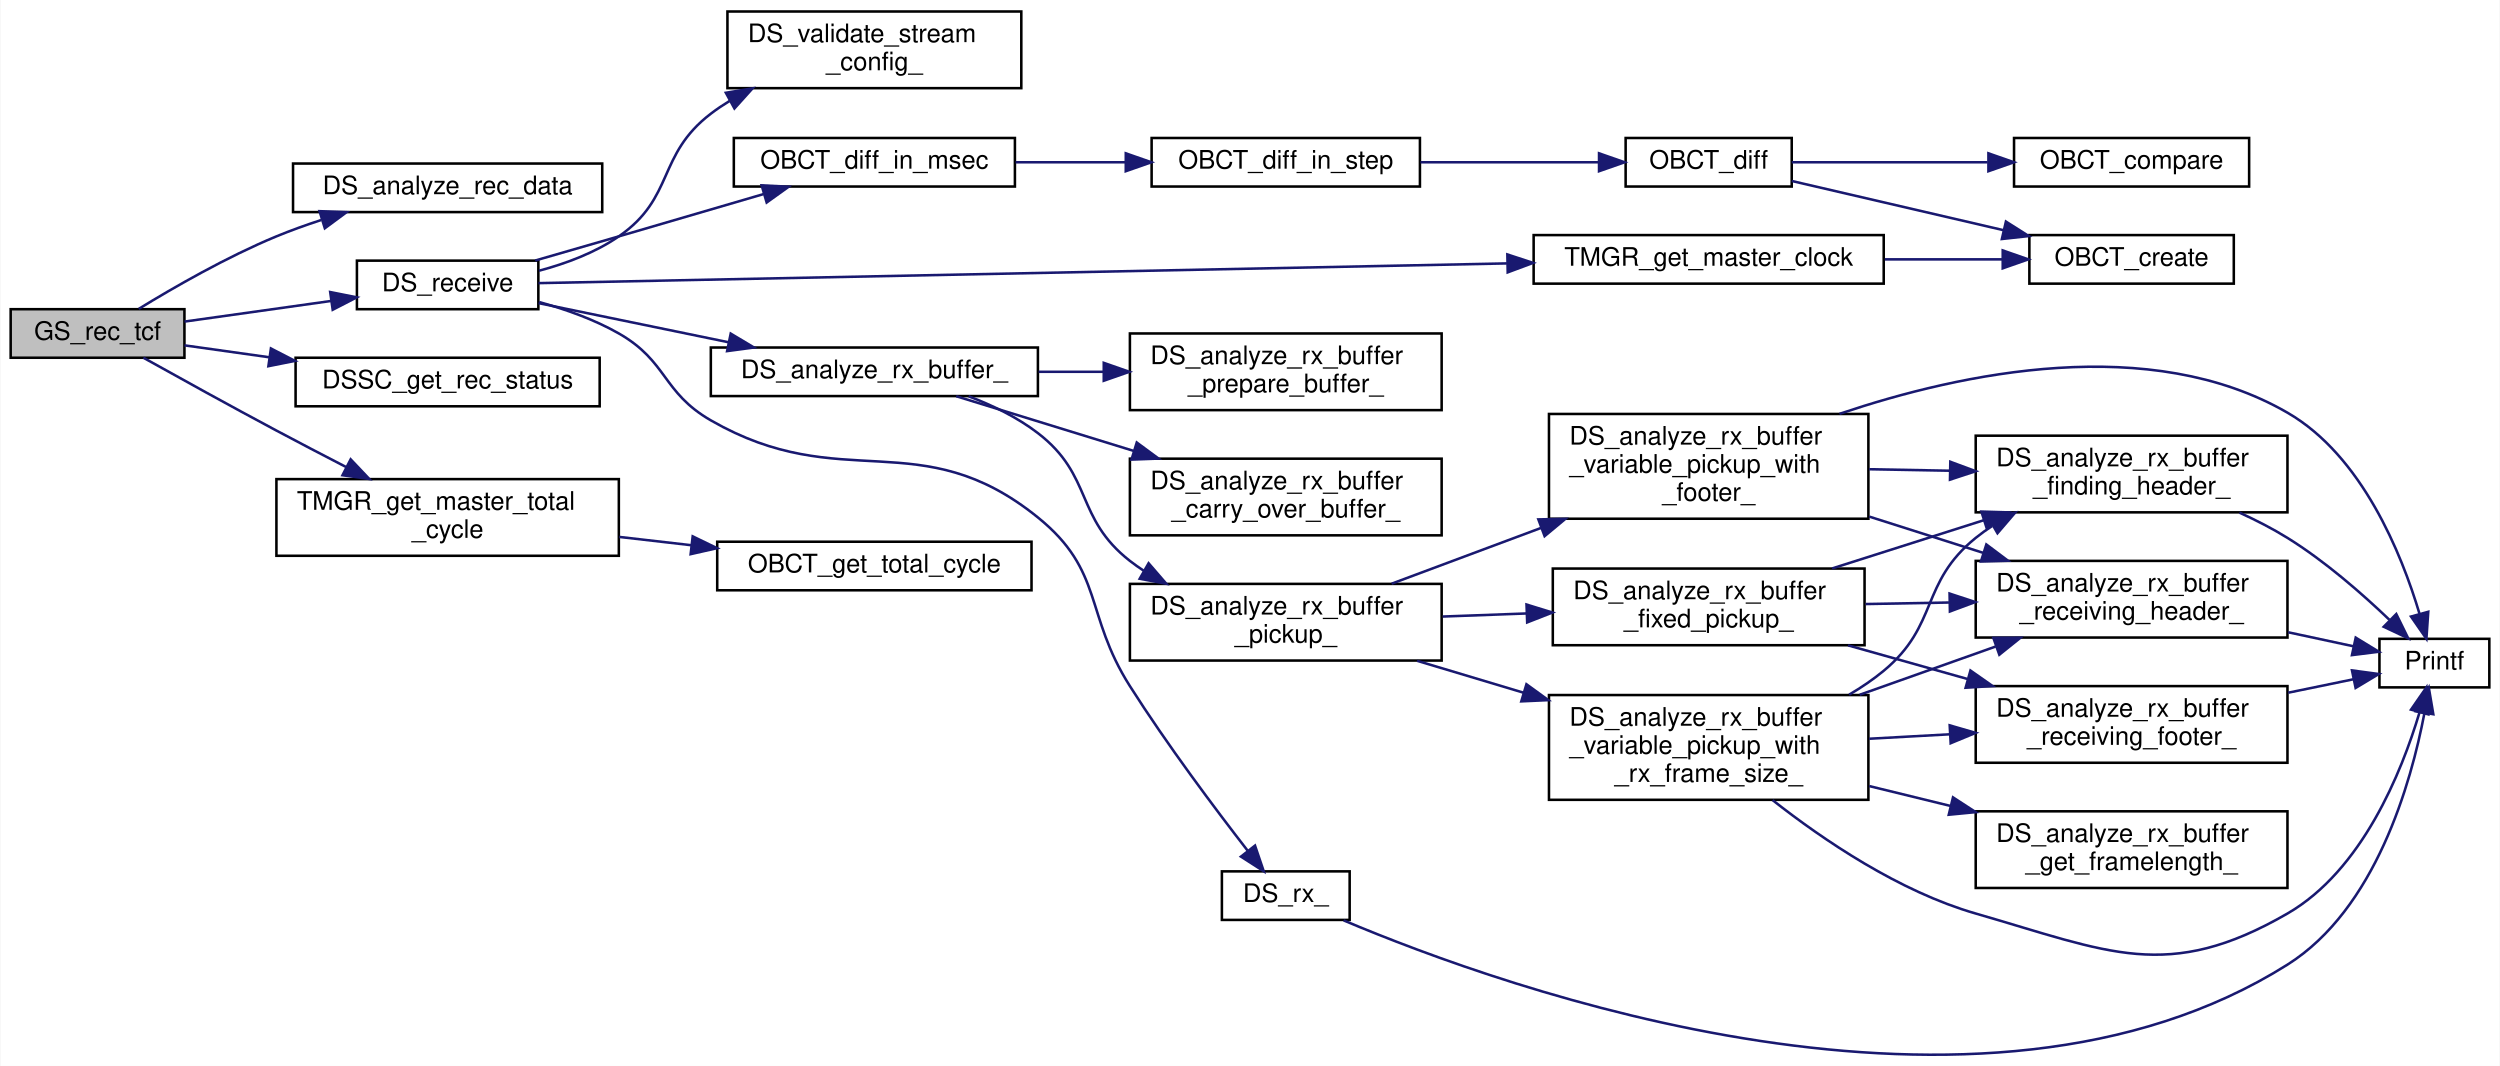
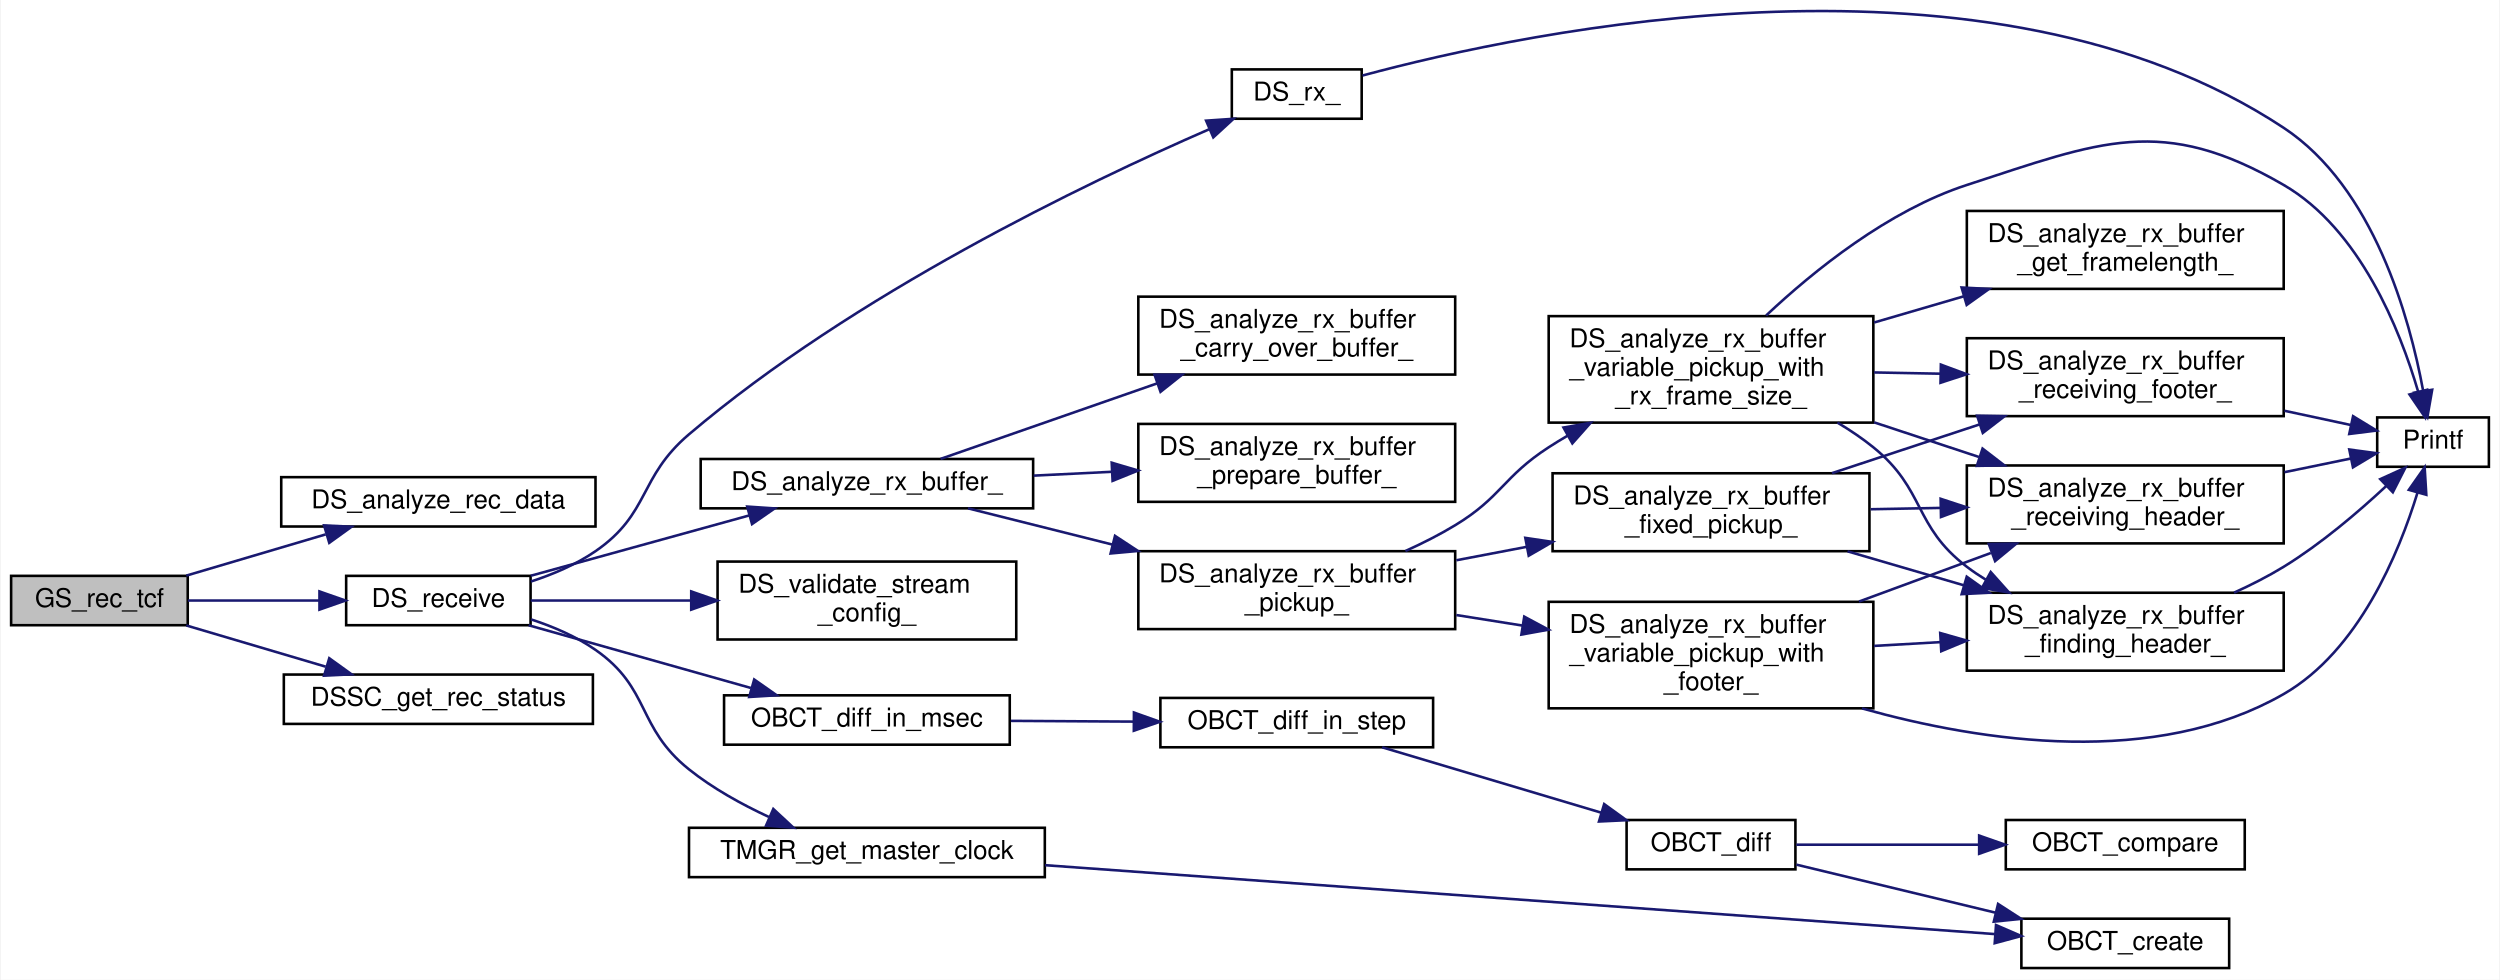
- <svg xmlns="http://www.w3.org/2000/svg" xmlns:xlink="http://www.w3.org/1999/xlink" width="978pt" height="417pt" viewBox="0.00 0.00 978.00 417.15">
-   <g id="graph0" class="graph" transform="scale(1 1) rotate(0) translate(4 413.15)">
-     <polygon fill="white" stroke="transparent" points="-4,4 -4,-413.15 974,-413.15 974,4 -4,4" />
+ <svg xmlns="http://www.w3.org/2000/svg" xmlns:xlink="http://www.w3.org/1999/xlink" width="962pt" height="377pt" viewBox="0.00 0.00 962.00 377.22">
+   <g id="graph0" class="graph" transform="scale(1 1) rotate(0) translate(4 373.22)">
+     <polygon fill="white" stroke="transparent" points="-4,4 -4,-373.22 958,-373.22 958,4 -4,4" />
    <g id="node1" class="node">
      <g id="a_node1">
        <a xlink:title="地上から CMD を受信する. 形式は TCFrame">
-           <polygon fill="#bfbfbf" stroke="black" points="0,-273.15 0,-292.15 68,-292.15 68,-273.15 0,-273.15" />
-           <text text-anchor="middle" x="34" y="-280.15" font-family="Helvetica,sans-Serif" font-size="10.00">GS_rec_tcf</text>
+           <polygon fill="#bfbfbf" stroke="black" points="0,-132.5 0,-151.5 68,-151.5 68,-132.5 0,-132.5" />
+           <text text-anchor="middle" x="34" y="-139.5" font-family="Helvetica,sans-Serif" font-size="10.00">GS_rec_tcf</text>
        </a>
      </g>
    </g>
    <g id="node2" class="node">
      <g id="a_node2">
        <a xlink:href="driver__super_8c.html#a5048adcd683afb1bb71d4277a0f673d7" target="_top" xlink:title="data_analyzer_ を呼び出し，受信データを解析する．">
-           <polygon fill="white" stroke="black" points="110.5,-330.15 110.5,-349.15 231.5,-349.15 231.5,-330.15 110.5,-330.15" />
-           <text text-anchor="middle" x="171" y="-337.15" font-family="Helvetica,sans-Serif" font-size="10.00">DS_analyze_rec_data</text>
+           <polygon fill="white" stroke="black" points="104,-170.5 104,-189.5 225,-189.5 225,-170.5 104,-170.5" />
+           <text text-anchor="middle" x="164.5" y="-177.5" font-family="Helvetica,sans-Serif" font-size="10.00">DS_analyze_rec_data</text>
        </a>
      </g>
    </g>
    <g id="edge1" class="edge">
-       <path fill="none" stroke="midnightblue" d="M50.13,-292.28C63.79,-300.65 84.66,-312.66 104,-320.65 109.58,-322.96 115.53,-325.09 121.49,-327.04" />
-       <polygon fill="midnightblue" stroke="midnightblue" points="120.87,-330.51 131.46,-330.12 122.94,-323.82 120.87,-330.51" />
+       <path fill="none" stroke="midnightblue" d="M67.43,-151.59C83.71,-156.4 103.64,-162.3 121.12,-167.47" />
+       <polygon fill="midnightblue" stroke="midnightblue" points="120.5,-170.93 131.08,-170.41 122.49,-164.22 120.5,-170.93" />
    </g>
    <g id="node3" class="node">
      <g id="a_node3">
        <a xlink:href="driver__super_8c.html#acadaccbff239185ebda242d39d4942bd" target="_top" xlink:title="継承先の機器からテレメトリを受信する">
-           <polygon fill="white" stroke="black" points="135.5,-292.15 135.5,-311.15 206.5,-311.15 206.5,-292.15 135.5,-292.15" />
-           <text text-anchor="middle" x="171" y="-299.15" font-family="Helvetica,sans-Serif" font-size="10.00">DS_receive</text>
+           <polygon fill="white" stroke="black" points="129,-132.5 129,-151.5 200,-151.5 200,-132.5 129,-132.5" />
+           <text text-anchor="middle" x="164.5" y="-139.5" font-family="Helvetica,sans-Serif" font-size="10.00">DS_receive</text>
        </a>
      </g>
    </g>
    <g id="edge2" class="edge">
-       <path fill="none" stroke="midnightblue" d="M68.02,-287.3C85.28,-289.73 106.65,-292.74 125.36,-295.37" />
-       <polygon fill="midnightblue" stroke="midnightblue" points="125.04,-298.86 135.43,-296.79 126.02,-291.93 125.04,-298.86" />
+       <path fill="none" stroke="midnightblue" d="M68.09,-142C83.49,-142 102.03,-142 118.66,-142" />
+       <polygon fill="midnightblue" stroke="midnightblue" points="118.72,-145.5 128.72,-142 118.72,-138.5 118.72,-145.5" />
    </g>
    <g id="node24" class="node">
      <g id="a_node24">
        <a xlink:href="driver__super_8c.html#a5585e9e6e3293d17098598a4e88b0976" target="_top" xlink:title=" ">
-           <polygon fill="white" stroke="black" points="111.5,-254.15 111.5,-273.15 230.5,-273.15 230.5,-254.15 111.5,-254.15" />
-           <text text-anchor="middle" x="171" y="-261.15" font-family="Helvetica,sans-Serif" font-size="10.00">DSSC_get_rec_status</text>
+           <polygon fill="white" stroke="black" points="105,-94.5 105,-113.5 224,-113.5 224,-94.5 105,-94.5" />
+           <text text-anchor="middle" x="164.5" y="-101.5" font-family="Helvetica,sans-Serif" font-size="10.00">DSSC_get_rec_status</text>
        </a>
      </g>
    </g>
    <g id="edge34" class="edge">
-       <path fill="none" stroke="midnightblue" d="M68.02,-278C78.11,-276.58 89.59,-274.97 101.13,-273.34" />
-       <polygon fill="midnightblue" stroke="midnightblue" points="101.84,-276.78 111.25,-271.92 100.86,-269.85 101.84,-276.78" />
-     </g>
-     <g id="node25" class="node">
-       <g id="a_node25">
-         <a xlink:href="time__manager_8c.html#a576e42803f8f3896524dbb266a47a08f" target="_top" xlink:title="現在の total_cycle を返す">
-           <polygon fill="white" stroke="black" points="104,-195.65 104,-225.65 238,-225.65 238,-195.65 104,-195.65" />
-           <text text-anchor="start" x="112" y="-213.65" font-family="Helvetica,sans-Serif" font-size="10.00">TMGR_get_master_total</text>
-           <text text-anchor="middle" x="171" y="-202.65" font-family="Helvetica,sans-Serif" font-size="10.00">_cycle</text>
-         </a>
-       </g>
-     </g>
-     <g id="edge35" class="edge">
-       <path fill="none" stroke="midnightblue" d="M51.94,-273.15C65.87,-265.38 86.14,-254.17 104,-244.65 112.78,-239.97 122.27,-235.03 131.23,-230.4" />
-       <polygon fill="midnightblue" stroke="midnightblue" points="133.05,-233.4 140.34,-225.71 129.85,-227.17 133.05,-233.4" />
+       <path fill="none" stroke="midnightblue" d="M67.43,-132.41C83.71,-127.6 103.64,-121.7 121.12,-116.53" />
+       <polygon fill="midnightblue" stroke="midnightblue" points="122.49,-119.78 131.08,-113.59 120.5,-113.07 122.49,-119.78" />
    </g>
    <g id="node4" class="node">
      <g id="a_node4">
        <a xlink:href="driver__super_8c.html#a813429b169d4c05cce10cff391dd901c" target="_top" xlink:title="受信フレーム解析関数">
-           <polygon fill="white" stroke="black" points="274,-258.15 274,-277.15 402,-277.15 402,-258.15 274,-258.15" />
-           <text text-anchor="middle" x="338" y="-265.15" font-family="Helvetica,sans-Serif" font-size="10.00">DS_analyze_rx_buffer_</text>
+           <polygon fill="white" stroke="black" points="265.5,-177.5 265.5,-196.5 393.5,-196.5 393.5,-177.5 265.5,-177.5" />
+           <text text-anchor="middle" x="329.5" y="-184.5" font-family="Helvetica,sans-Serif" font-size="10.00">DS_analyze_rx_buffer_</text>
        </a>
      </g>
    </g>
    <g id="edge3" class="edge">
-       <path fill="none" stroke="midnightblue" d="M206.59,-294.52C228.1,-290.09 256.26,-284.29 280.91,-279.21" />
-       <polygon fill="midnightblue" stroke="midnightblue" points="281.78,-282.6 290.87,-277.16 280.37,-275.75 281.78,-282.6" />
+       <path fill="none" stroke="midnightblue" d="M200.07,-151.54C224.6,-158.31 257.73,-167.46 284.2,-174.77" />
+       <polygon fill="midnightblue" stroke="midnightblue" points="283.41,-178.18 293.98,-177.47 285.27,-171.44 283.41,-178.18" />
    </g>
    <g id="node16" class="node">
      <g id="a_node16">
        <a xlink:href="driver__super_8c.html#a60c364a73c9e59802dd758e8ce57b3ce" target="_top" xlink:title="継承先の機器からの受信データがあるか確認し，受信する">
-           <polygon fill="white" stroke="black" points="474,-53.15 474,-72.15 524,-72.15 524,-53.15 474,-53.15" />
-           <text text-anchor="middle" x="499" y="-60.15" font-family="Helvetica,sans-Serif" font-size="10.00">DS_rx_</text>
+           <polygon fill="white" stroke="black" points="470,-327.5 470,-346.5 520,-346.5 520,-327.5 470,-327.5" />
+           <text text-anchor="middle" x="495" y="-334.5" font-family="Helvetica,sans-Serif" font-size="10.00">DS_rx_</text>
        </a>
      </g>
    </g>
    <g id="edge24" class="edge">
-       <path fill="none" stroke="midnightblue" d="M206.82,-294.94C217.27,-292.07 228.47,-288.09 238,-282.65 257.11,-271.74 254.93,-259.64 274,-248.65 325.42,-219.03 355.86,-247.97 402,-210.65 427.98,-189.64 420.1,-172.86 438,-144.65 452.6,-121.65 471.41,-96.57 484.05,-80.28" />
-       <polygon fill="midnightblue" stroke="midnightblue" points="486.96,-82.24 490.37,-72.2 481.45,-77.92 486.96,-82.24" />
+       <path fill="none" stroke="midnightblue" d="M200.13,-149.31C208.72,-152.11 217.58,-155.9 225,-161 246.1,-175.52 241.48,-189.42 261,-206 324.57,-259.99 413.71,-302.74 461.2,-323.42" />
+       <polygon fill="midnightblue" stroke="midnightblue" points="460.1,-326.76 470.67,-327.49 462.87,-320.33 460.1,-326.76" />
    </g>
    <g id="node17" class="node">
      <g id="a_node17">
        <a xlink:href="driver__super_8c.html#ad1bdc8947460e5efe01f9970684d06dc" target="_top" xlink:title="DS_StreamConfig 構造体のバリデーション">
-           <polygon fill="white" stroke="black" points="280.5,-378.65 280.5,-408.65 395.5,-408.65 395.5,-378.65 280.5,-378.65" />
-           <text text-anchor="start" x="288.5" y="-396.65" font-family="Helvetica,sans-Serif" font-size="10.00">DS_validate_stream</text>
-           <text text-anchor="middle" x="338" y="-385.65" font-family="Helvetica,sans-Serif" font-size="10.00">_config_</text>
+           <polygon fill="white" stroke="black" points="272,-127 272,-157 387,-157 387,-127 272,-127" />
+           <text text-anchor="start" x="280" y="-145" font-family="Helvetica,sans-Serif" font-size="10.00">DS_validate_stream</text>
+           <text text-anchor="middle" x="329.5" y="-134" font-family="Helvetica,sans-Serif" font-size="10.00">_config_</text>
        </a>
      </g>
    </g>
    <g id="edge26" class="edge">
-       <path fill="none" stroke="midnightblue" d="M206.75,-307.2C217.42,-310.04 228.77,-314.29 238,-320.65 259.95,-335.79 252.81,-352.46 274,-368.65 276.32,-370.43 278.79,-372.09 281.35,-373.65" />
-       <polygon fill="midnightblue" stroke="midnightblue" points="279.88,-376.84 290.33,-378.57 283.24,-370.7 279.88,-376.84" />
+       <path fill="none" stroke="midnightblue" d="M200.07,-142C217.98,-142 240.47,-142 261.61,-142" />
+       <polygon fill="midnightblue" stroke="midnightblue" points="261.86,-145.5 271.86,-142 261.86,-138.5 261.86,-145.5" />
    </g>
    <g id="node18" class="node">
      <g id="a_node18">
        <a xlink:href="obc__time_8c.html#a51f2c2c48be7ec8985ec47f36bef1335" target="_top" xlink:title="ObcTime の引き算をミリ秒単位で行う">
-           <polygon fill="white" stroke="black" points="283,-340.15 283,-359.15 393,-359.15 393,-340.15 283,-340.15" />
-           <text text-anchor="middle" x="338" y="-347.15" font-family="Helvetica,sans-Serif" font-size="10.00">OBCT_diff_in_msec</text>
+           <polygon fill="white" stroke="black" points="274.5,-86.5 274.5,-105.5 384.5,-105.5 384.5,-86.5 274.5,-86.5" />
+           <text text-anchor="middle" x="329.5" y="-93.5" font-family="Helvetica,sans-Serif" font-size="10.00">OBCT_diff_in_msec</text>
        </a>
      </g>
    </g>
    <g id="edge27" class="edge">
-       <path fill="none" stroke="midnightblue" d="M205.25,-311.19C215.73,-314.21 227.35,-317.56 238,-320.65 256.55,-326.04 277.04,-332.03 294.54,-337.17" />
-       <polygon fill="midnightblue" stroke="midnightblue" points="293.88,-340.62 304.46,-340.08 295.85,-333.9 293.88,-340.62" />
+       <path fill="none" stroke="midnightblue" d="M199.27,-132.47C224.08,-125.47 257.99,-115.9 284.85,-108.32" />
+       <polygon fill="midnightblue" stroke="midnightblue" points="286.1,-111.6 294.77,-105.52 284.19,-104.87 286.1,-111.6" />
    </g>
    <g id="node23" class="node">
      <g id="a_node23">
        <a xlink:href="time__manager_8c.html#a9d04b4d9b622cbe5a90cf65e58b828bc" target="_top" xlink:title="現在の master_clock_ を取得する">
-           <polygon fill="white" stroke="black" points="596,-302.15 596,-321.15 733,-321.15 733,-302.15 596,-302.15" />
-           <text text-anchor="middle" x="664.5" y="-309.15" font-family="Helvetica,sans-Serif" font-size="10.00">TMGR_get_master_clock</text>
+           <polygon fill="white" stroke="black" points="261,-35.5 261,-54.5 398,-54.5 398,-35.5 261,-35.5" />
+           <text text-anchor="middle" x="329.5" y="-42.5" font-family="Helvetica,sans-Serif" font-size="10.00">TMGR_get_master_clock</text>
        </a>
      </g>
    </g>
    <g id="edge32" class="edge">
-       <path fill="none" stroke="midnightblue" d="M206.56,-302.35C284.78,-303.95 476.97,-307.86 585.54,-310.07" />
-       <polygon fill="midnightblue" stroke="midnightblue" points="585.71,-313.57 595.78,-310.27 585.85,-306.57 585.71,-313.57" />
+       <path fill="none" stroke="midnightblue" d="M200.17,-134.74C208.76,-131.95 217.61,-128.14 225,-123 246.31,-108.17 240.73,-93.22 261,-77 270.15,-69.68 281.25,-63.54 291.78,-58.66" />
+       <polygon fill="midnightblue" stroke="midnightblue" points="293.46,-61.75 301.22,-54.54 290.66,-55.33 293.46,-61.75" />
    </g>
    <g id="node5" class="node">
      <g id="a_node5">
        <a xlink:href="driver__super_8c.html#a315021431cc376fea12509fd0962e0cc" target="_top" xlink:title="フレーム解析関数後のデータ繰越関数">
-           <polygon fill="white" stroke="black" points="438,-203.65 438,-233.65 560,-233.65 560,-203.65 438,-203.65" />
-           <text text-anchor="start" x="446" y="-221.65" font-family="Helvetica,sans-Serif" font-size="10.00">DS_analyze_rx_buffer</text>
-           <text text-anchor="middle" x="499" y="-210.65" font-family="Helvetica,sans-Serif" font-size="10.00">_carry_over_buffer_</text>
+           <polygon fill="white" stroke="black" points="434,-229 434,-259 556,-259 556,-229 434,-229" />
+           <text text-anchor="start" x="442" y="-247" font-family="Helvetica,sans-Serif" font-size="10.00">DS_analyze_rx_buffer</text>
+           <text text-anchor="middle" x="495" y="-236" font-family="Helvetica,sans-Serif" font-size="10.00">_carry_over_buffer_</text>
        </a>
      </g>
    </g>
    <g id="edge4" class="edge">
-       <path fill="none" stroke="midnightblue" d="M370.03,-258.09C389.81,-251.99 416.06,-243.9 439.64,-236.64" />
-       <polygon fill="midnightblue" stroke="midnightblue" points="440.68,-239.98 449.21,-233.69 438.62,-233.29 440.68,-239.98" />
+       <path fill="none" stroke="midnightblue" d="M357.87,-196.54C380.55,-204.45 413.47,-215.93 441.25,-225.61" />
+       <polygon fill="midnightblue" stroke="midnightblue" points="440.24,-228.97 450.84,-228.95 442.55,-222.36 440.24,-228.97" />
    </g>
    <g id="node6" class="node">
      <g id="a_node6">
        <a xlink:href="driver__super_8c.html#adb55026a05103c4bf63d2354134864c7" target="_top" xlink:title="フレーム解析関数">
-           <polygon fill="white" stroke="black" points="438,-154.65 438,-184.65 560,-184.65 560,-154.65 438,-154.65" />
-           <text text-anchor="start" x="446" y="-172.65" font-family="Helvetica,sans-Serif" font-size="10.00">DS_analyze_rx_buffer</text>
-           <text text-anchor="middle" x="499" y="-161.65" font-family="Helvetica,sans-Serif" font-size="10.00">_pickup_</text>
+           <polygon fill="white" stroke="black" points="434,-131 434,-161 556,-161 556,-131 434,-131" />
+           <text text-anchor="start" x="442" y="-149" font-family="Helvetica,sans-Serif" font-size="10.00">DS_analyze_rx_buffer</text>
+           <text text-anchor="middle" x="495" y="-138" font-family="Helvetica,sans-Serif" font-size="10.00">_pickup_</text>
        </a>
      </g>
    </g>
    <g id="edge5" class="edge">
-       <path fill="none" stroke="midnightblue" d="M374.89,-258.07C384.29,-254.51 394.02,-249.79 402,-243.65 423.71,-226.96 416.43,-210.52 438,-193.65 439.76,-192.28 441.61,-190.97 443.52,-189.73" />
-       <polygon fill="midnightblue" stroke="midnightblue" points="445.32,-192.73 452.25,-184.71 441.83,-186.66 445.32,-192.73" />
+       <path fill="none" stroke="midnightblue" d="M368.42,-177.49C384.97,-173.34 404.92,-168.34 424,-163.55" />
+       <polygon fill="midnightblue" stroke="midnightblue" points="425.02,-166.9 433.87,-161.08 423.32,-160.12 425.02,-166.9" />
    </g>
    <g id="node15" class="node">
      <g id="a_node15">
        <a xlink:href="driver__super_8c.html#aa1808ed031c65cfd936fa3c2cc9bae66" target="_top" xlink:title="解析用受信バッファの準備">
-           <polygon fill="white" stroke="black" points="438,-252.65 438,-282.65 560,-282.65 560,-252.65 438,-252.65" />
-           <text text-anchor="start" x="446" y="-270.65" font-family="Helvetica,sans-Serif" font-size="10.00">DS_analyze_rx_buffer</text>
-           <text text-anchor="middle" x="499" y="-259.65" font-family="Helvetica,sans-Serif" font-size="10.00">_prepare_buffer_</text>
+           <polygon fill="white" stroke="black" points="434,-180 434,-210 556,-210 556,-180 434,-180" />
+           <text text-anchor="start" x="442" y="-198" font-family="Helvetica,sans-Serif" font-size="10.00">DS_analyze_rx_buffer</text>
+           <text text-anchor="middle" x="495" y="-187" font-family="Helvetica,sans-Serif" font-size="10.00">_prepare_buffer_</text>
        </a>
      </g>
    </g>
    <g id="edge23" class="edge">
-       <path fill="none" stroke="midnightblue" d="M402.3,-267.65C410.61,-267.65 419.17,-267.65 427.59,-267.65" />
-       <polygon fill="midnightblue" stroke="midnightblue" points="427.77,-271.15 437.77,-267.65 427.77,-264.15 427.77,-271.15" />
+       <path fill="none" stroke="midnightblue" d="M393.71,-190.09C403.52,-190.57 413.7,-191.07 423.65,-191.56" />
+       <polygon fill="midnightblue" stroke="midnightblue" points="423.75,-195.07 433.91,-192.06 424.09,-188.08 423.75,-195.07" />
    </g>
    <g id="node7" class="node">
      <g id="a_node7">
        <a xlink:href="driver__super_8c.html#a307c2f714ae48261cd20926db4add15c" target="_top" xlink:title="固定長フレーム解析関数（バイト列処理）">
-           <polygon fill="white" stroke="black" points="603.5,-160.65 603.5,-190.65 725.5,-190.65 725.5,-160.65 603.5,-160.65" />
-           <text text-anchor="start" x="611.5" y="-178.65" font-family="Helvetica,sans-Serif" font-size="10.00">DS_analyze_rx_buffer</text>
-           <text text-anchor="middle" x="664.5" y="-167.65" font-family="Helvetica,sans-Serif" font-size="10.00">_fixed_pickup_</text>
+           <polygon fill="white" stroke="black" points="593.5,-161 593.5,-191 715.5,-191 715.5,-161 593.5,-161" />
+           <text text-anchor="start" x="601.5" y="-179" font-family="Helvetica,sans-Serif" font-size="10.00">DS_analyze_rx_buffer</text>
+           <text text-anchor="middle" x="654.5" y="-168" font-family="Helvetica,sans-Serif" font-size="10.00">_fixed_pickup_</text>
        </a>
      </g>
    </g>
    <g id="edge6" class="edge">
-       <path fill="none" stroke="midnightblue" d="M560.42,-171.87C571.03,-172.26 582.17,-172.67 593.03,-173.07" />
-       <polygon fill="midnightblue" stroke="midnightblue" points="593.21,-176.57 603.33,-173.44 593.47,-169.58 593.21,-176.57" />
+       <path fill="none" stroke="midnightblue" d="M556.44,-157.51C565.27,-159.19 574.42,-160.94 583.41,-162.65" />
+       <polygon fill="midnightblue" stroke="midnightblue" points="583,-166.13 593.48,-164.57 584.31,-159.26 583,-166.13" />
    </g>
    <g id="node12" class="node">
      <g id="a_node12">
        <a xlink:href="driver__super_8c.html#aba44a396fa200beaf48099d2f50bfb12" target="_top" xlink:title="可変フレーム解析関数（バイト列処理）">
-           <polygon fill="white" stroke="black" points="602,-210.15 602,-251.15 727,-251.15 727,-210.15 602,-210.15" />
-           <text text-anchor="start" x="610" y="-239.15" font-family="Helvetica,sans-Serif" font-size="10.00">DS_analyze_rx_buffer</text>
-           <text text-anchor="start" x="610" y="-228.15" font-family="Helvetica,sans-Serif" font-size="10.00">_variable_pickup_with</text>
-           <text text-anchor="middle" x="664.5" y="-217.15" font-family="Helvetica,sans-Serif" font-size="10.00">_footer_</text>
+           <polygon fill="white" stroke="black" points="592,-100.5 592,-141.5 717,-141.5 717,-100.5 592,-100.5" />
+           <text text-anchor="start" x="600" y="-129.5" font-family="Helvetica,sans-Serif" font-size="10.00">DS_analyze_rx_buffer</text>
+           <text text-anchor="start" x="600" y="-118.5" font-family="Helvetica,sans-Serif" font-size="10.00">_variable_pickup_with</text>
+           <text text-anchor="middle" x="654.5" y="-107.5" font-family="Helvetica,sans-Serif" font-size="10.00">_footer_</text>
        </a>
      </g>
    </g>
    <g id="edge13" class="edge">
-       <path fill="none" stroke="midnightblue" d="M540.42,-184.73C558.05,-191.31 579.17,-199.19 598.89,-206.55" />
-       <polygon fill="midnightblue" stroke="midnightblue" points="597.85,-209.89 608.44,-210.11 600.29,-203.33 597.85,-209.89" />
+       <path fill="none" stroke="midnightblue" d="M556.44,-136.41C564.8,-135.08 573.44,-133.71 581.98,-132.35" />
+       <polygon fill="midnightblue" stroke="midnightblue" points="582.59,-135.8 591.92,-130.78 581.49,-128.89 582.59,-135.8" />
    </g>
    <g id="node13" class="node">
      <g id="a_node13">
        <a xlink:href="driver__super_8c.html#ae3822bd6031c1023b5eac98cc3bf8e57" target="_top" xlink:title="可変フレーム解析関数（バイト列処理）">
-           <polygon fill="white" stroke="black" points="602,-100.15 602,-141.15 727,-141.15 727,-100.15 602,-100.15" />
-           <text text-anchor="start" x="610" y="-129.15" font-family="Helvetica,sans-Serif" font-size="10.00">DS_analyze_rx_buffer</text>
-           <text text-anchor="start" x="610" y="-118.15" font-family="Helvetica,sans-Serif" font-size="10.00">_variable_pickup_with</text>
-           <text text-anchor="middle" x="664.5" y="-107.15" font-family="Helvetica,sans-Serif" font-size="10.00">_rx_frame_size_</text>
+           <polygon fill="white" stroke="black" points="592,-210.5 592,-251.5 717,-251.5 717,-210.5 592,-210.5" />
+           <text text-anchor="start" x="600" y="-239.5" font-family="Helvetica,sans-Serif" font-size="10.00">DS_analyze_rx_buffer</text>
+           <text text-anchor="start" x="600" y="-228.5" font-family="Helvetica,sans-Serif" font-size="10.00">_variable_pickup_with</text>
+           <text text-anchor="middle" x="654.5" y="-217.5" font-family="Helvetica,sans-Serif" font-size="10.00">_rx_frame_size_</text>
        </a>
      </g>
    </g>
    <g id="edge17" class="edge">
-       <path fill="none" stroke="midnightblue" d="M550.39,-154.55C563.58,-150.6 578.05,-146.26 592.11,-142.05" />
-       <polygon fill="midnightblue" stroke="midnightblue" points="593.18,-145.38 601.75,-139.16 591.17,-138.68 593.18,-145.38" />
+       <path fill="none" stroke="midnightblue" d="M536.84,-161.06C543.41,-164.04 550.02,-167.37 556,-171 573.81,-181.79 574.51,-189.69 592,-201 594.38,-202.54 596.86,-204.06 599.39,-205.54" />
+       <polygon fill="midnightblue" stroke="midnightblue" points="597.7,-208.61 608.14,-210.43 601.11,-202.5 597.7,-208.61" />
    </g>
    <g id="node8" class="node">
      <g id="a_node8">
        <a xlink:href="driver__super_8c.html#af3cb3191ff23514897baa564e95fee12" target="_top" xlink:title="フレーム解析関数（ヘッダ探索）">
-           <polygon fill="white" stroke="black" points="769,-212.65 769,-242.65 891,-242.65 891,-212.65 769,-212.65" />
-           <text text-anchor="start" x="777" y="-230.65" font-family="Helvetica,sans-Serif" font-size="10.00">DS_analyze_rx_buffer</text>
-           <text text-anchor="middle" x="830" y="-219.65" font-family="Helvetica,sans-Serif" font-size="10.00">_finding_header_</text>
+           <polygon fill="white" stroke="black" points="753,-115 753,-145 875,-145 875,-115 753,-115" />
+           <text text-anchor="start" x="761" y="-133" font-family="Helvetica,sans-Serif" font-size="10.00">DS_analyze_rx_buffer</text>
+           <text text-anchor="middle" x="814" y="-122" font-family="Helvetica,sans-Serif" font-size="10.00">_finding_header_</text>
        </a>
      </g>
    </g>
    <g id="edge7" class="edge">
-       <path fill="none" stroke="midnightblue" d="M712.79,-190.69C731.35,-196.59 752.8,-203.42 772.19,-209.58" />
-       <polygon fill="midnightblue" stroke="midnightblue" points="771.22,-212.95 781.82,-212.64 773.35,-206.28 771.22,-212.95" />
+       <path fill="none" stroke="midnightblue" d="M707.07,-160.94C721.42,-156.75 737.15,-152.15 751.98,-147.82" />
+       <polygon fill="midnightblue" stroke="midnightblue" points="752.96,-151.18 761.58,-145.02 751,-144.46 752.96,-151.18" />
    </g>
    <g id="node10" class="node">
      <g id="a_node10">
        <a xlink:href="driver__super_8c.html#ac03ce9459ce22d22218665a0a14c3b79" target="_top" xlink:title="フレーム解析関数（フッタ受信中）">
-           <polygon fill="white" stroke="black" points="769,-114.65 769,-144.65 891,-144.65 891,-114.65 769,-114.65" />
-           <text text-anchor="start" x="777" y="-132.65" font-family="Helvetica,sans-Serif" font-size="10.00">DS_analyze_rx_buffer</text>
-           <text text-anchor="middle" x="830" y="-121.65" font-family="Helvetica,sans-Serif" font-size="10.00">_receiving_footer_</text>
+           <polygon fill="white" stroke="black" points="753,-213 753,-243 875,-243 875,-213 753,-213" />
+           <text text-anchor="start" x="761" y="-231" font-family="Helvetica,sans-Serif" font-size="10.00">DS_analyze_rx_buffer</text>
+           <text text-anchor="middle" x="814" y="-220" font-family="Helvetica,sans-Serif" font-size="10.00">_receiving_footer_</text>
        </a>
      </g>
    </g>
    <g id="edge9" class="edge">
-       <path fill="none" stroke="midnightblue" d="M719.04,-160.59C733.93,-156.4 750.26,-151.81 765.66,-147.47" />
-       <polygon fill="midnightblue" stroke="midnightblue" points="766.94,-150.75 775.62,-144.67 765.05,-144.01 766.94,-150.75" />
+       <path fill="none" stroke="midnightblue" d="M701.06,-191.04C718.85,-196.92 739.41,-203.7 758.02,-209.85" />
+       <polygon fill="midnightblue" stroke="midnightblue" points="756.95,-213.18 767.55,-212.99 759.15,-206.53 756.95,-213.18" />
    </g>
    <g id="node11" class="node">
      <g id="a_node11">
        <a xlink:href="driver__super_8c.html#a3d6d6c60302ac1a8f96666f4fed34f7d" target="_top" xlink:title="フレーム解析関数（ヘッダ受信中）">
-           <polygon fill="white" stroke="black" points="769,-163.65 769,-193.65 891,-193.65 891,-163.65 769,-163.65" />
-           <text text-anchor="start" x="777" y="-181.65" font-family="Helvetica,sans-Serif" font-size="10.00">DS_analyze_rx_buffer</text>
-           <text text-anchor="middle" x="830" y="-170.65" font-family="Helvetica,sans-Serif" font-size="10.00">_receiving_header_</text>
+           <polygon fill="white" stroke="black" points="753,-164 753,-194 875,-194 875,-164 753,-164" />
+           <text text-anchor="start" x="761" y="-182" font-family="Helvetica,sans-Serif" font-size="10.00">DS_analyze_rx_buffer</text>
+           <text text-anchor="middle" x="814" y="-171" font-family="Helvetica,sans-Serif" font-size="10.00">_receiving_header_</text>
        </a>
      </g>
    </g>
    <g id="edge11" class="edge">
-       <path fill="none" stroke="midnightblue" d="M725.92,-176.76C736.53,-176.95 747.67,-177.16 758.53,-177.36" />
-       <polygon fill="midnightblue" stroke="midnightblue" points="758.77,-180.86 768.83,-177.55 758.9,-173.86 758.77,-180.86" />
+       <path fill="none" stroke="midnightblue" d="M715.94,-177.15C724.77,-177.32 733.92,-177.49 742.91,-177.66" />
+       <polygon fill="midnightblue" stroke="midnightblue" points="742.91,-181.17 752.98,-177.86 743.05,-174.17 742.91,-181.17" />
    </g>
    <g id="node9" class="node">
      <g id="a_node9">
        <a xlink:href="src__core_2_library_2print_8c.html#a4bc499fc724de87725ee7dc60ed1d106" target="_top" xlink:title=" ">
-           <polygon fill="white" stroke="black" points="927,-144.15 927,-163.15 970,-163.15 970,-144.15 927,-144.15" />
-           <text text-anchor="middle" x="948.5" y="-151.15" font-family="Helvetica,sans-Serif" font-size="10.00">Printf</text>
+           <polygon fill="white" stroke="black" points="911,-193.5 911,-212.5 954,-212.5 954,-193.5 911,-193.5" />
+           <text text-anchor="middle" x="932.5" y="-200.5" font-family="Helvetica,sans-Serif" font-size="10.00">Printf</text>
        </a>
      </g>
    </g>
    <g id="edge8" class="edge">
-       <path fill="none" stroke="midnightblue" d="M872.22,-212.54C878.68,-209.59 885.15,-206.28 891,-202.65 905.6,-193.61 920.2,-180.83 930.9,-170.59" />
-       <polygon fill="midnightblue" stroke="midnightblue" points="933.58,-172.86 938.25,-163.35 928.67,-167.87 933.58,-172.86" />
+       <path fill="none" stroke="midnightblue" d="M855.87,-145.02C862.44,-148 869.03,-151.35 875,-155 889.34,-163.79 903.77,-176.11 914.45,-186.07" />
+       <polygon fill="midnightblue" stroke="midnightblue" points="912.18,-188.74 921.83,-193.13 917.02,-183.69 912.18,-188.74" />
    </g>
    <g id="edge10" class="edge">
-       <path fill="none" stroke="midnightblue" d="M891.3,-142.07C900.18,-143.9 908.99,-145.72 916.92,-147.35" />
-       <polygon fill="midnightblue" stroke="midnightblue" points="916.25,-150.79 926.75,-149.38 917.67,-143.93 916.25,-150.79" />
+       <path fill="none" stroke="midnightblue" d="M875.3,-215.06C884.18,-213.16 892.99,-211.26 900.92,-209.56" />
+       <polygon fill="midnightblue" stroke="midnightblue" points="901.71,-212.97 910.75,-207.45 900.24,-206.13 901.71,-212.97" />
    </g>
    <g id="edge12" class="edge">
-       <path fill="none" stroke="midnightblue" d="M891.3,-165.71C900.18,-163.81 908.99,-161.92 916.92,-160.21" />
-       <polygon fill="midnightblue" stroke="midnightblue" points="917.71,-163.62 926.75,-158.1 916.24,-156.78 917.71,-163.62" />
+       <path fill="none" stroke="midnightblue" d="M875.3,-191.42C884.18,-193.25 892.99,-195.07 900.92,-196.7" />
+       <polygon fill="midnightblue" stroke="midnightblue" points="900.25,-200.14 910.75,-198.73 901.67,-193.28 900.25,-200.14" />
    </g>
    <g id="edge14" class="edge">
-       <path fill="none" stroke="midnightblue" d="M727.31,-229.52C737.55,-229.33 748.24,-229.13 758.67,-228.94" />
-       <polygon fill="midnightblue" stroke="midnightblue" points="759.06,-232.44 768.99,-228.75 758.93,-225.44 759.06,-232.44" />
+       <path fill="none" stroke="midnightblue" d="M717.3,-124.53C725.63,-125.01 734.23,-125.5 742.69,-125.98" />
+       <polygon fill="midnightblue" stroke="midnightblue" points="742.75,-129.49 752.93,-126.57 743.15,-122.5 742.75,-129.49" />
    </g>
    <g id="edge16" class="edge">
-       <path fill="none" stroke="midnightblue" d="M715.69,-251.19C763.92,-267.45 837.21,-282.73 891,-251.65 920.21,-234.77 935.66,-196.42 942.66,-173.01" />
-       <polygon fill="midnightblue" stroke="midnightblue" points="946.1,-173.73 945.38,-163.16 939.35,-171.87 946.1,-173.73" />
+       <path fill="none" stroke="midnightblue" d="M712.62,-100.46C759.39,-87.37 825.66,-77.64 875,-106 903.88,-122.6 919.38,-160.28 926.5,-183.48" />
+       <polygon fill="midnightblue" stroke="midnightblue" points="923.18,-184.61 929.27,-193.28 929.91,-182.71 923.18,-184.61" />
    </g>
    <g id="edge15" class="edge">
-       <path fill="none" stroke="midnightblue" d="M727.31,-210.99C741.93,-206.34 757.46,-201.4 771.86,-196.82" />
-       <polygon fill="midnightblue" stroke="midnightblue" points="773.16,-200.08 781.63,-193.72 771.04,-193.41 773.16,-200.08" />
+       <path fill="none" stroke="midnightblue" d="M711.47,-141.61C728.02,-147.71 746.04,-154.34 762.24,-160.31" />
+       <polygon fill="midnightblue" stroke="midnightblue" points="761.47,-163.75 772.06,-163.92 763.88,-157.18 761.47,-163.75" />
    </g>
    <g id="edge18" class="edge">
-       <path fill="none" stroke="midnightblue" d="M719.45,-141.29C724.25,-144.1 728.85,-147.22 733,-150.65 754.65,-168.58 747.14,-184.98 769,-202.65 771.03,-204.3 773.19,-205.85 775.44,-207.31" />
-       <polygon fill="midnightblue" stroke="midnightblue" points="774.02,-210.53 784.42,-212.52 777.52,-204.48 774.02,-210.53" />
+       <path fill="none" stroke="midnightblue" d="M703.18,-210.5C708.04,-207.61 712.75,-204.44 717,-201 737.18,-184.67 732.34,-170.73 753,-155 755.31,-153.24 757.77,-151.58 760.32,-150.01" />
+       <polygon fill="midnightblue" stroke="midnightblue" points="762.19,-152.98 769.25,-145.08 758.81,-146.85 762.19,-152.98" />
    </g>
    <g id="edge22" class="edge">
-       <path fill="none" stroke="midnightblue" d="M689.51,-100.03C709.35,-84.43 739.03,-64.28 769,-55.65 821.1,-40.65 844.05,-28.53 891,-55.65 920.21,-72.53 935.66,-110.89 942.66,-134.3" />
-       <polygon fill="midnightblue" stroke="midnightblue" points="939.35,-135.44 945.38,-144.15 946.1,-133.58 939.35,-135.44" />
+       <path fill="none" stroke="midnightblue" d="M675.72,-251.75C694.04,-268.97 722.73,-292.15 753,-302 804.56,-318.78 828.11,-329.23 875,-302 904.4,-284.93 919.78,-246.19 926.73,-222.55" />
+       <polygon fill="midnightblue" stroke="midnightblue" points="930.18,-223.16 929.41,-212.6 923.43,-221.34 930.18,-223.16" />
    </g>
    <g id="edge20" class="edge">
-       <path fill="none" stroke="midnightblue" d="M727.31,-124.05C737.66,-124.62 748.46,-125.22 759,-125.8" />
-       <polygon fill="midnightblue" stroke="midnightblue" points="758.82,-129.29 768.99,-126.35 759.2,-122.3 758.82,-129.29" />
+       <path fill="none" stroke="midnightblue" d="M717.3,-229.82C725.63,-229.66 734.23,-229.5 742.69,-229.34" />
+       <polygon fill="midnightblue" stroke="midnightblue" points="743,-232.83 752.93,-229.14 742.86,-225.84 743,-232.83" />
    </g>
    <g id="edge21" class="edge">
-       <path fill="none" stroke="midnightblue" d="M723.6,-141.26C740.94,-147.41 759.84,-154.12 776.78,-160.13" />
-       <polygon fill="midnightblue" stroke="midnightblue" points="775.9,-163.53 786.5,-163.57 778.24,-156.93 775.9,-163.53" />
+       <path fill="none" stroke="midnightblue" d="M717.3,-210.6C730.62,-206.2 744.62,-201.58 757.68,-197.26" />
+       <polygon fill="midnightblue" stroke="midnightblue" points="759.05,-200.5 767.45,-194.04 756.86,-193.85 759.05,-200.5" />
    </g>
    <g id="node14" class="node">
      <g id="a_node14">
        <a xlink:href="driver__super_8c.html#afd6a7ce3042412d75d326aa44a140d7c" target="_top" xlink:title="フレーム解析中に受信したフレームからフレーム長を取得する関数">
-           <polygon fill="white" stroke="black" points="769,-65.65 769,-95.65 891,-95.65 891,-65.65 769,-65.65" />
-           <text text-anchor="start" x="777" y="-83.65" font-family="Helvetica,sans-Serif" font-size="10.00">DS_analyze_rx_buffer</text>
-           <text text-anchor="middle" x="830" y="-72.65" font-family="Helvetica,sans-Serif" font-size="10.00">_get_framelength_</text>
+           <polygon fill="white" stroke="black" points="753,-262 753,-292 875,-292 875,-262 753,-262" />
+           <text text-anchor="start" x="761" y="-280" font-family="Helvetica,sans-Serif" font-size="10.00">DS_analyze_rx_buffer</text>
+           <text text-anchor="middle" x="814" y="-269" font-family="Helvetica,sans-Serif" font-size="10.00">_get_framelength_</text>
        </a>
      </g>
    </g>
    <g id="edge19" class="edge">
-       <path fill="none" stroke="midnightblue" d="M727.31,-105.53C737.66,-103 748.46,-100.36 759,-97.78" />
-       <polygon fill="midnightblue" stroke="midnightblue" points="760.11,-101.11 768.99,-95.33 758.45,-94.31 760.11,-101.11" />
+       <path fill="none" stroke="midnightblue" d="M717.3,-249.05C728.63,-252.36 740.45,-255.81 751.77,-259.12" />
+       <polygon fill="midnightblue" stroke="midnightblue" points="750.97,-262.53 761.55,-261.97 752.94,-255.81 750.97,-262.53" />
    </g>
    <g id="edge25" class="edge">
-       <path fill="none" stroke="midnightblue" d="M521.63,-52.97C584.44,-26.45 770.1,40.51 891,-35.65 925.46,-57.36 939.36,-106.54 944.6,-134.07" />
-       <polygon fill="midnightblue" stroke="midnightblue" points="941.18,-134.81 946.31,-144.08 948.08,-133.64 941.18,-134.81" />
+       <path fill="none" stroke="midnightblue" d="M520.31,-344.14C584.54,-361.45 761.59,-398.97 875,-324 909.68,-301.08 923.49,-250.91 928.66,-222.9" />
+       <polygon fill="midnightblue" stroke="midnightblue" points="932.17,-223.16 930.34,-212.72 925.26,-222.02 932.17,-223.16" />
    </g>
    <g id="node19" class="node">
      <g id="a_node19">
        <a xlink:href="obc__time_8c.html#a3adce1b790eb67e1eff3cb1e79fc197f" target="_top" xlink:title="ObcTime の引き算を step 単位で行う">
-           <polygon fill="white" stroke="black" points="446.5,-340.15 446.5,-359.15 551.5,-359.15 551.5,-340.15 446.5,-340.15" />
-           <text text-anchor="middle" x="499" y="-347.15" font-family="Helvetica,sans-Serif" font-size="10.00">OBCT_diff_in_step</text>
+           <polygon fill="white" stroke="black" points="442.5,-85.5 442.5,-104.5 547.5,-104.5 547.5,-85.5 442.5,-85.5" />
+           <text text-anchor="middle" x="495" y="-92.5" font-family="Helvetica,sans-Serif" font-size="10.00">OBCT_diff_in_step</text>
        </a>
      </g>
    </g>
    <g id="edge28" class="edge">
-       <path fill="none" stroke="midnightblue" d="M393.27,-349.65C407.1,-349.65 422.06,-349.65 436.23,-349.65" />
-       <polygon fill="midnightblue" stroke="midnightblue" points="436.39,-353.15 446.38,-349.65 436.38,-346.15 436.39,-353.15" />
+       <path fill="none" stroke="midnightblue" d="M384.94,-95.67C400.11,-95.57 416.69,-95.47 432.24,-95.38" />
+       <polygon fill="midnightblue" stroke="midnightblue" points="432.31,-98.88 442.29,-95.32 432.27,-91.88 432.31,-98.88" />
    </g>
    <g id="node20" class="node">
      <g id="a_node20">
        <a xlink:href="obc__time_8c.html#a02512f745375636ab21f468838587942" target="_top" xlink:title="ObcTime の引き算を行う">
-           <polygon fill="white" stroke="black" points="632,-340.15 632,-359.15 697,-359.15 697,-340.15 632,-340.15" />
-           <text text-anchor="middle" x="664.5" y="-347.15" font-family="Helvetica,sans-Serif" font-size="10.00">OBCT_diff</text>
+           <polygon fill="white" stroke="black" points="622,-38.5 622,-57.5 687,-57.5 687,-38.5 622,-38.5" />
+           <text text-anchor="middle" x="654.5" y="-45.5" font-family="Helvetica,sans-Serif" font-size="10.00">OBCT_diff</text>
        </a>
      </g>
    </g>
    <g id="edge29" class="edge">
-       <path fill="none" stroke="midnightblue" d="M551.73,-349.65C574.24,-349.65 600.28,-349.65 621.56,-349.65" />
-       <polygon fill="midnightblue" stroke="midnightblue" points="621.59,-353.15 631.59,-349.65 621.59,-346.15 621.59,-353.15" />
+       <path fill="none" stroke="midnightblue" d="M527.87,-85.49C552.18,-78.23 585.86,-68.18 612.23,-60.32" />
+       <polygon fill="midnightblue" stroke="midnightblue" points="613.36,-63.63 621.94,-57.42 611.36,-56.92 613.36,-63.63" />
    </g>
    <g id="node21" class="node">
      <g id="a_node21">
        <a xlink:href="obc__time_8c.html#a8d70081c0b7615e9381c431ae5f8dca2" target="_top" xlink:title="ObcTime の比較">
-           <polygon fill="white" stroke="black" points="784,-340.15 784,-359.15 876,-359.15 876,-340.15 784,-340.15" />
-           <text text-anchor="middle" x="830" y="-347.15" font-family="Helvetica,sans-Serif" font-size="10.00">OBCT_compare</text>
+           <polygon fill="white" stroke="black" points="768,-38.5 768,-57.5 860,-57.5 860,-38.5 768,-38.5" />
+           <text text-anchor="middle" x="814" y="-45.5" font-family="Helvetica,sans-Serif" font-size="10.00">OBCT_compare</text>
        </a>
      </g>
    </g>
    <g id="edge30" class="edge">
-       <path fill="none" stroke="midnightblue" d="M697.02,-349.65C718.72,-349.65 748.12,-349.65 773.66,-349.65" />
-       <polygon fill="midnightblue" stroke="midnightblue" points="773.97,-353.15 783.97,-349.65 773.97,-346.15 773.97,-353.15" />
+       <path fill="none" stroke="midnightblue" d="M687.37,-48C707.5,-48 734.04,-48 757.54,-48" />
+       <polygon fill="midnightblue" stroke="midnightblue" points="757.74,-51.5 767.74,-48 757.74,-44.5 757.74,-51.5" />
    </g>
    <g id="node22" class="node">
      <g id="a_node22">
        <a xlink:href="obc__time_8c.html#a70416835a40bdacbb04f6f06b1e6d1e1" target="_top" xlink:title="引数から ObcTime を作成する">
-           <polygon fill="white" stroke="black" points="790,-302.15 790,-321.15 870,-321.15 870,-302.15 790,-302.15" />
-           <text text-anchor="middle" x="830" y="-309.15" font-family="Helvetica,sans-Serif" font-size="10.00">OBCT_create</text>
+           <polygon fill="white" stroke="black" points="774,-0.5 774,-19.5 854,-19.5 854,-0.5 774,-0.5" />
+           <text text-anchor="middle" x="814" y="-7.5" font-family="Helvetica,sans-Serif" font-size="10.00">OBCT_create</text>
        </a>
      </g>
    </g>
    <g id="edge31" class="edge">
-       <path fill="none" stroke="midnightblue" d="M697.02,-342.32C720.48,-336.87 752.93,-329.33 779.78,-323.09" />
-       <polygon fill="midnightblue" stroke="midnightblue" points="780.82,-326.44 789.77,-320.77 779.24,-319.62 780.82,-326.44" />
+       <path fill="none" stroke="midnightblue" d="M687.37,-40.31C709.34,-35.01 738.95,-27.87 763.9,-21.85" />
+       <polygon fill="midnightblue" stroke="midnightblue" points="765.02,-25.18 773.92,-19.43 763.38,-18.37 765.02,-25.18" />
    </g>
    <g id="edge33" class="edge">
-       <path fill="none" stroke="midnightblue" d="M733.42,-311.65C748.81,-311.65 764.87,-311.65 779.34,-311.65" />
-       <polygon fill="midnightblue" stroke="midnightblue" points="779.57,-315.15 789.57,-311.65 779.57,-308.15 779.57,-315.15" />
-     </g>
-     <g id="node26" class="node">
-       <g id="a_node26">
-         <a xlink:href="obc__time_8c.html#ac42c1d017a2cbb8dab608771907c97d5" target="_top" xlink:title="引数で指定した ObcTime の total_cycle を返す">
-           <polygon fill="white" stroke="black" points="276.5,-182.15 276.5,-201.15 399.5,-201.15 399.5,-182.15 276.5,-182.15" />
-           <text text-anchor="middle" x="338" y="-189.15" font-family="Helvetica,sans-Serif" font-size="10.00">OBCT_get_total_cycle</text>
-         </a>
-       </g>
-     </g>
-     <g id="edge36" class="edge">
-       <path fill="none" stroke="midnightblue" d="M238.16,-203.03C247.44,-201.96 257.02,-200.86 266.38,-199.78" />
-       <polygon fill="midnightblue" stroke="midnightblue" points="266.9,-203.25 276.43,-198.63 266.1,-196.29 266.9,-203.25" />
+       <path fill="none" stroke="midnightblue" d="M398.1,-40.1C496.54,-32.96 677.05,-19.86 763.85,-13.57" />
+       <polygon fill="midnightblue" stroke="midnightblue" points="764.23,-17.05 773.95,-12.83 763.73,-10.07 764.23,-17.05" />
    </g>
  </g>
</svg>
